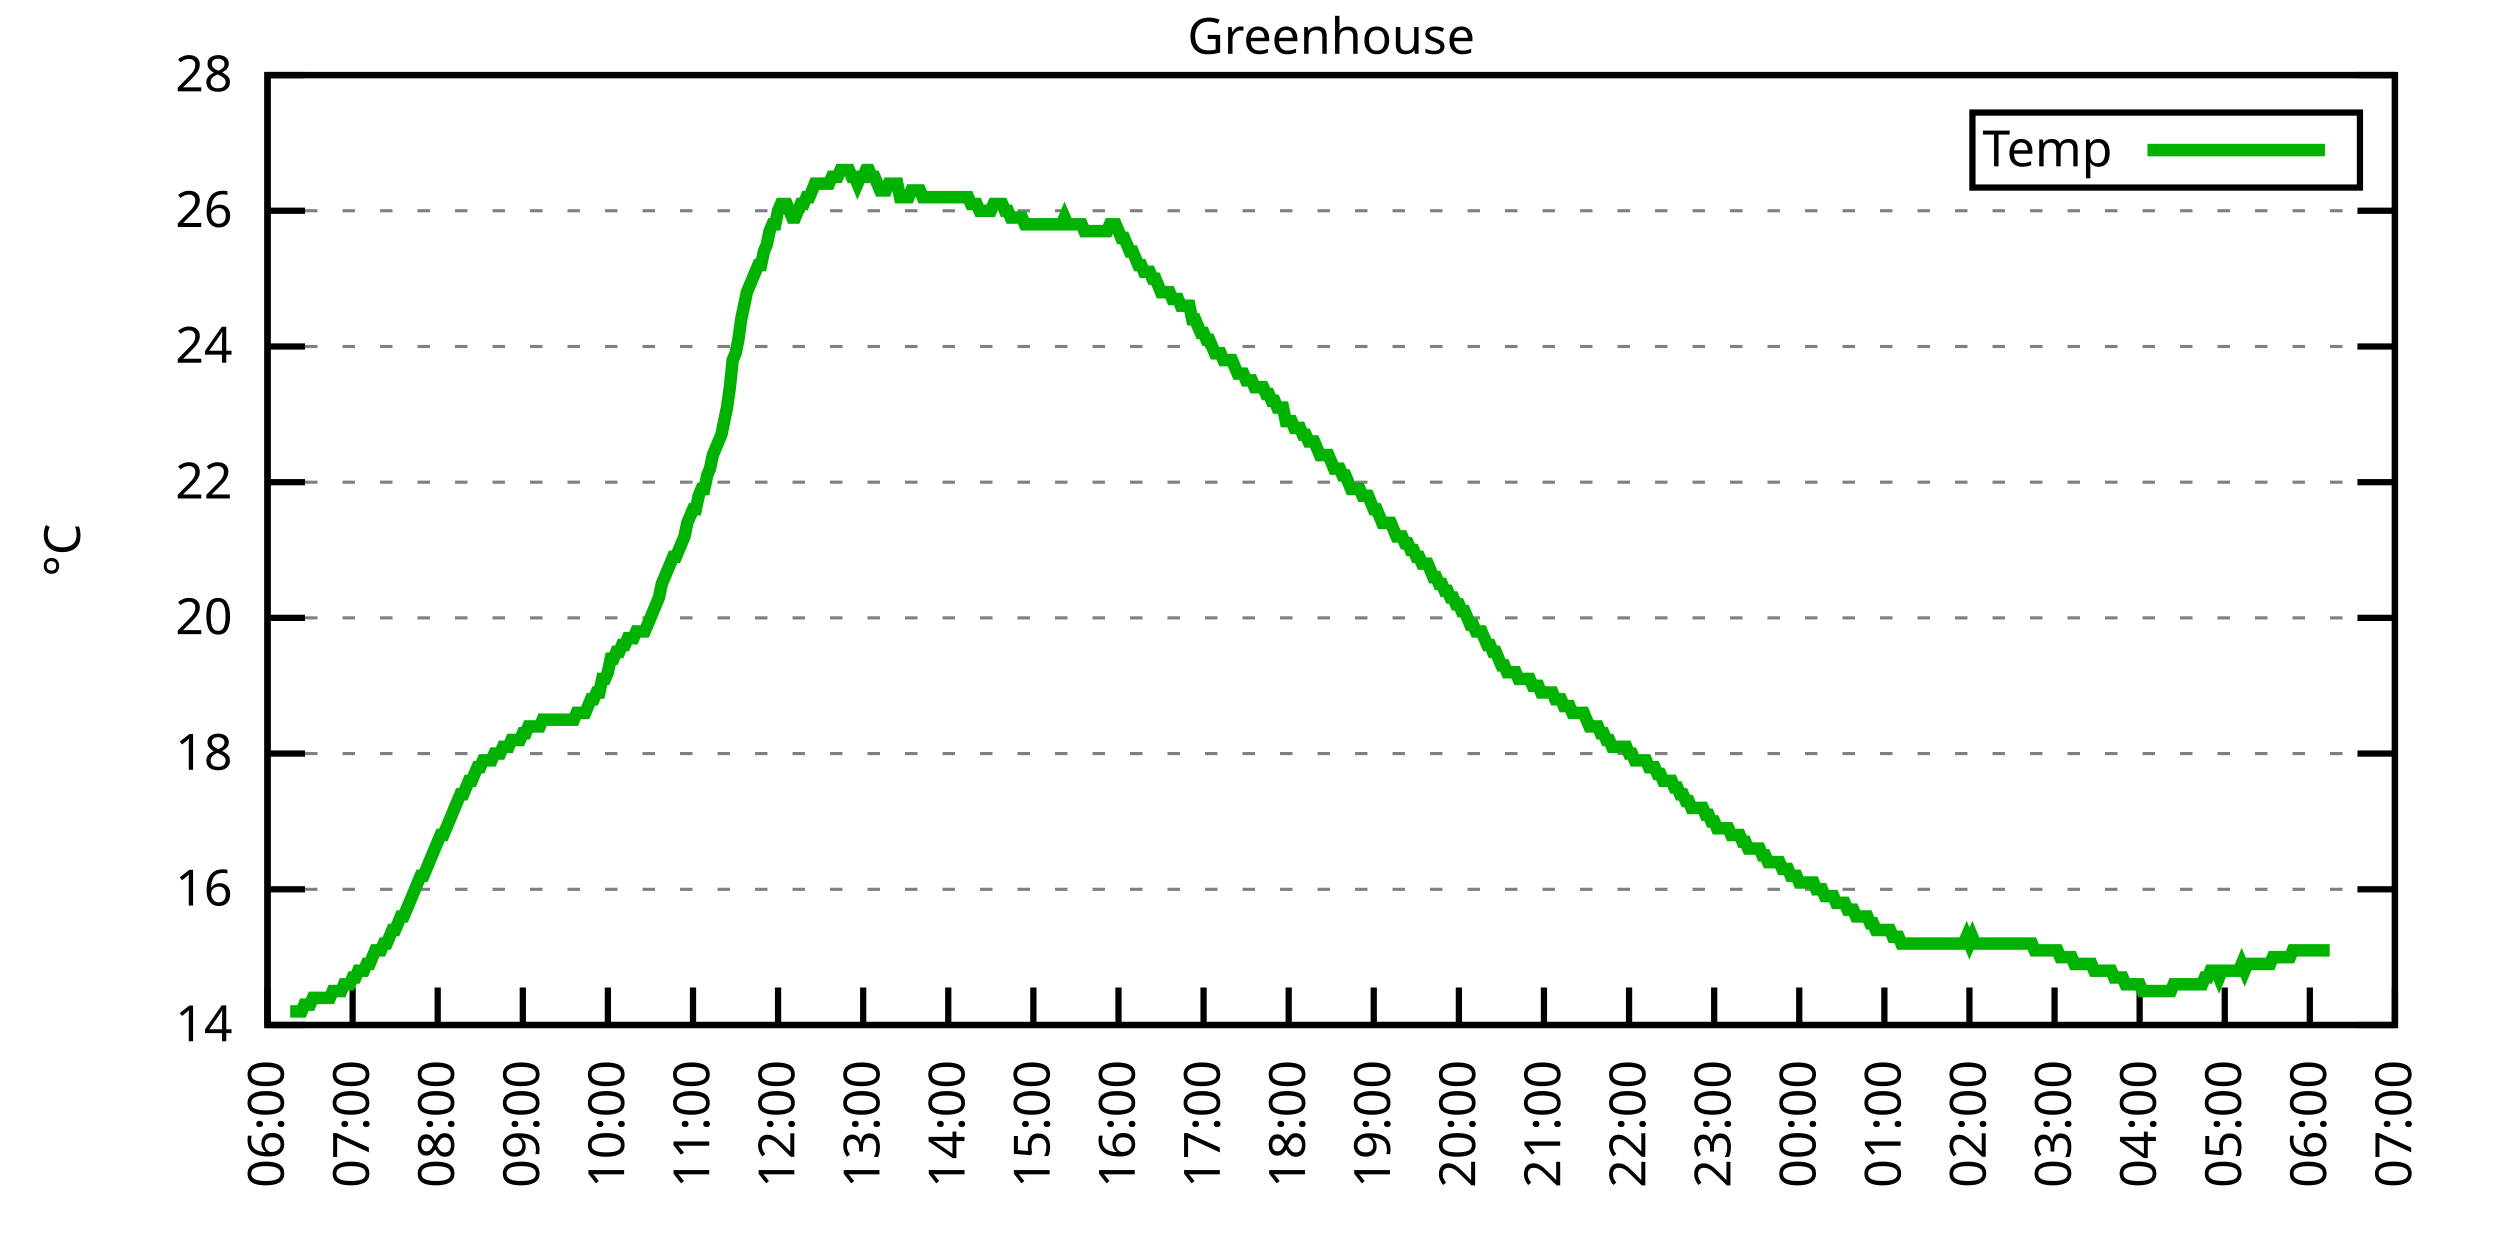
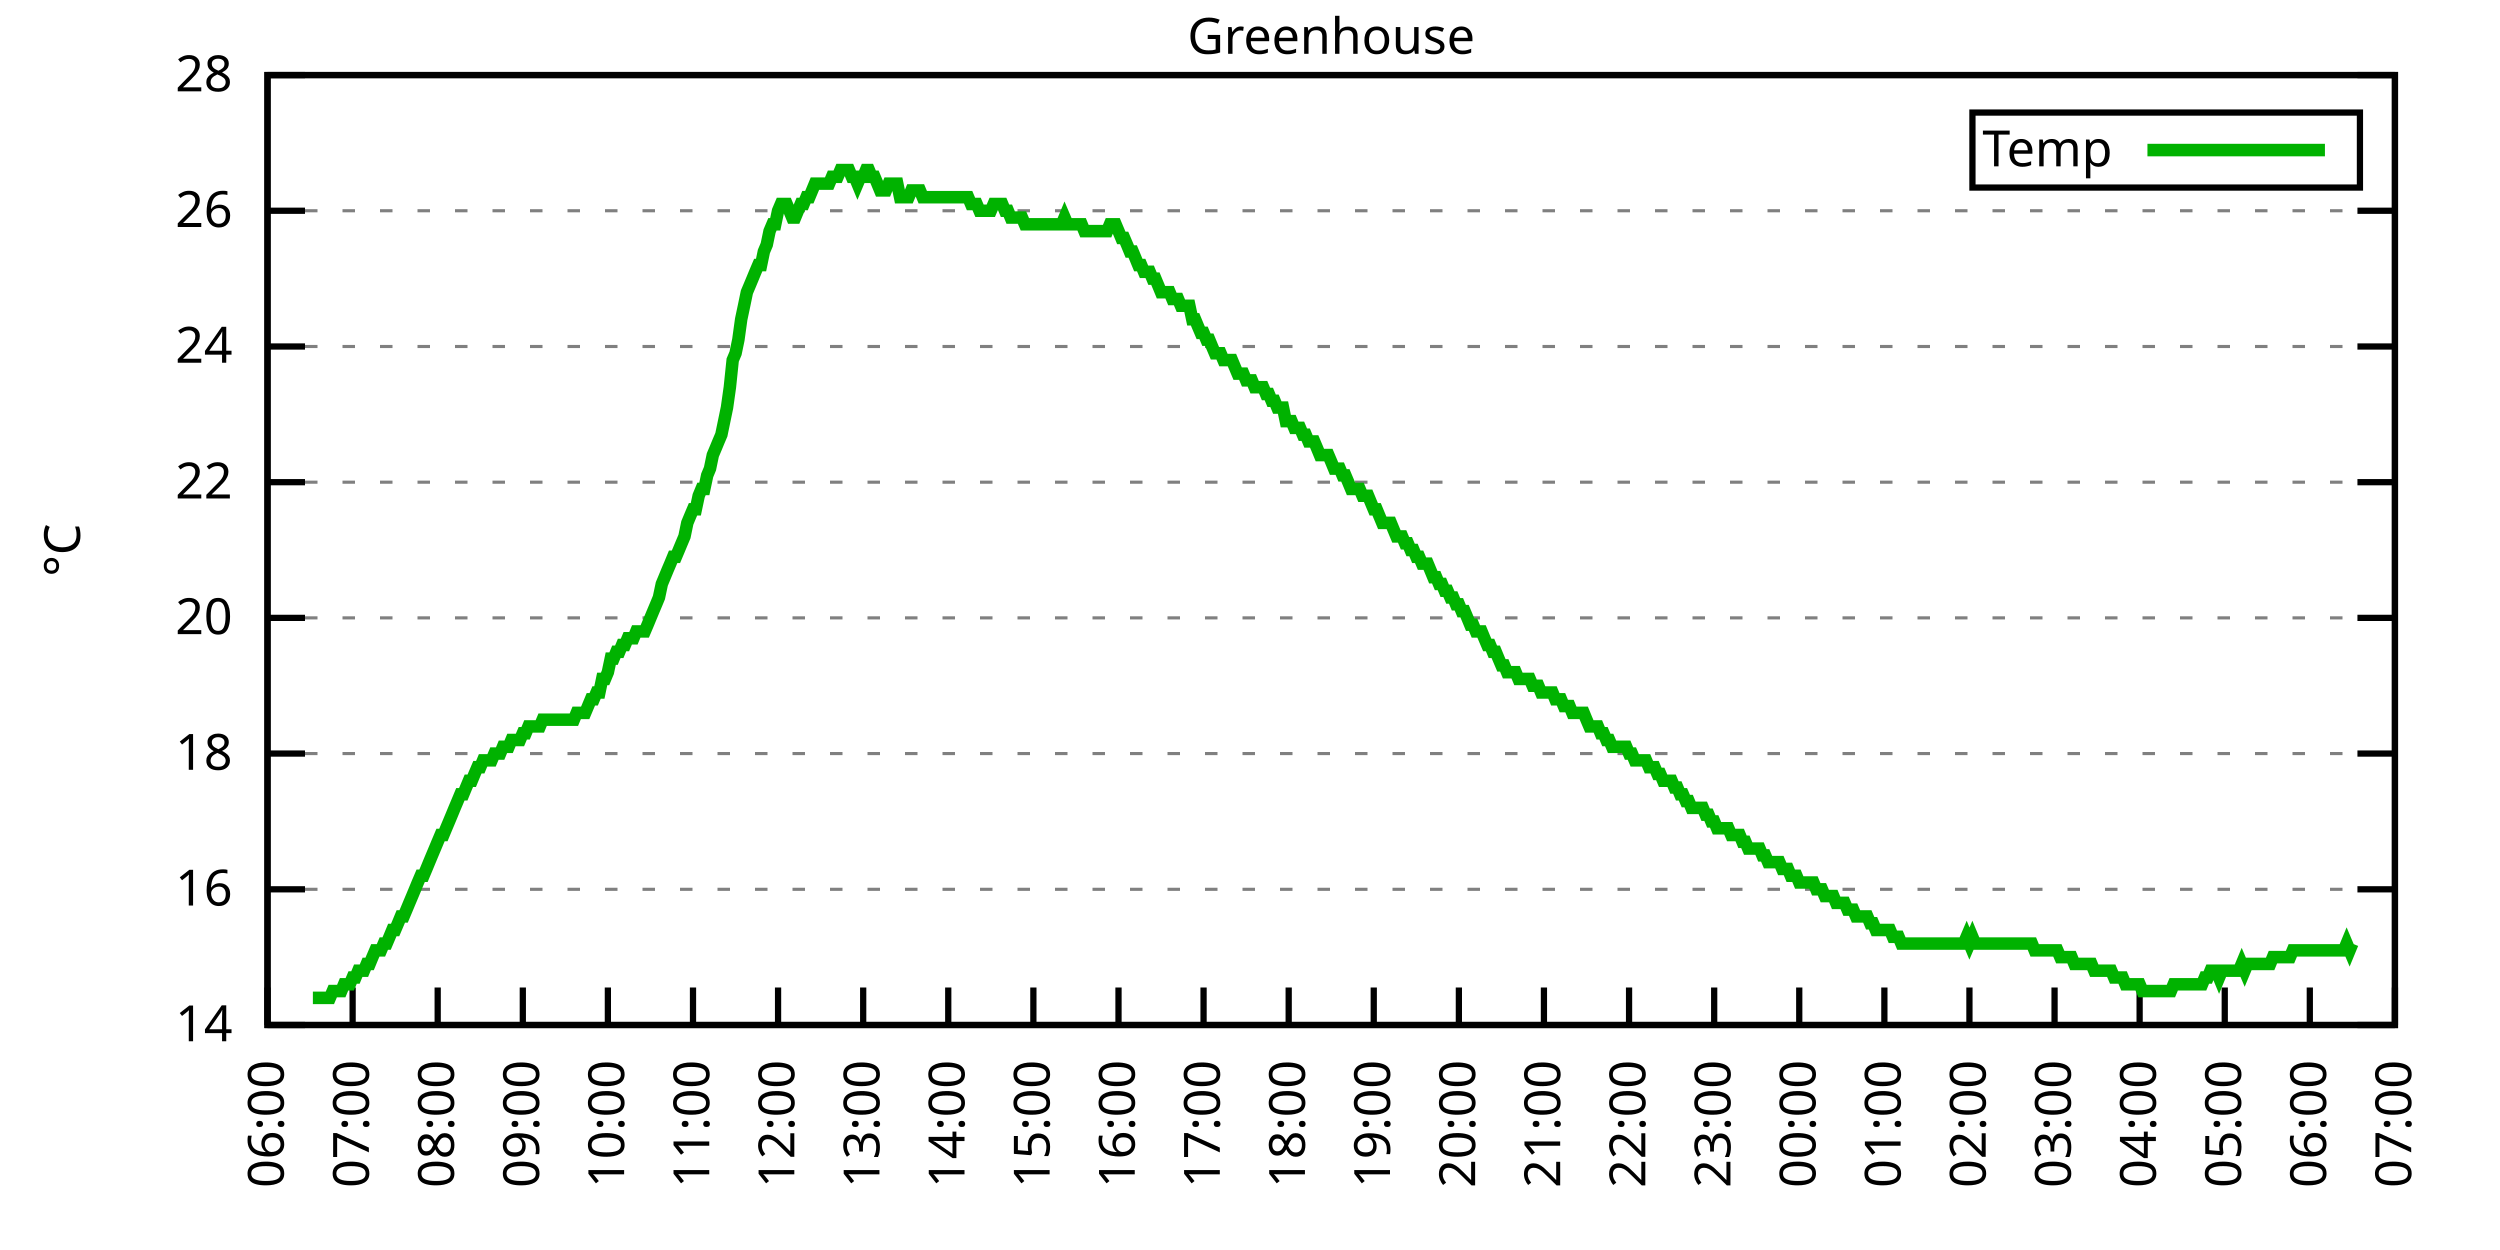
<svg xmlns="http://www.w3.org/2000/svg" xmlns:xlink="http://www.w3.org/1999/xlink" width="400" height="200" viewBox="0 0 400 200">
  <g id="gnuplot_canvas">
    <rect x="0" y="0" width="400" height="200" fill="none" />
    <defs>
      <circle id="gpDot" r="0.5" stroke-width="0.5" stroke="currentColor" />
      <path id="gpPt0" stroke-width="0.333" stroke="currentColor" d="M-1,0 h2 M0,-1 v2" />
      <path id="gpPt1" stroke-width="0.333" stroke="currentColor" d="M-1,-1 L1,1 M1,-1 L-1,1" />
      <path id="gpPt2" stroke-width="0.333" stroke="currentColor" d="M-1,0 L1,0 M0,-1 L0,1 M-1,-1 L1,1 M-1,1 L1,-1" />
      <rect id="gpPt3" stroke-width="0.333" stroke="currentColor" x="-1" y="-1" width="2" height="2" />
      <rect id="gpPt4" stroke-width="0.333" stroke="currentColor" fill="currentColor" x="-1" y="-1" width="2" height="2" />
      <circle id="gpPt5" stroke-width="0.333" stroke="currentColor" cx="0" cy="0" r="1" />
      <use xlink:href="#gpPt5" id="gpPt6" fill="currentColor" stroke="none" />
      <path id="gpPt7" stroke-width="0.333" stroke="currentColor" d="M0,-1.33 L-1.33,0.67 L1.33,0.67 z" />
      <use xlink:href="#gpPt7" id="gpPt8" fill="currentColor" stroke="none" />
      <use xlink:href="#gpPt7" id="gpPt9" stroke="currentColor" transform="rotate(180)" />
      <use xlink:href="#gpPt9" id="gpPt10" fill="currentColor" stroke="none" />
      <use xlink:href="#gpPt3" id="gpPt11" stroke="currentColor" transform="rotate(45)" />
      <use xlink:href="#gpPt11" id="gpPt12" fill="currentColor" stroke="none" />
      <path id="gpPt13" stroke-width="0.333" stroke="currentColor" d="M0,1.330 L1.265,0.411 L0.782,-1.067 L-0.782,-1.076 L-1.265,0.411 z" />
      <use xlink:href="#gpPt13" id="gpPt14" fill="currentColor" stroke="none" />
      <filter id="textbox" filterUnits="objectBoundingBox" x="0" y="0" height="1" width="1">
        <feFlood flood-color="white" flood-opacity="1" result="bgnd" />
        <feComposite in="SourceGraphic" in2="bgnd" operator="atop" />
      </filter>
      <filter id="greybox" filterUnits="objectBoundingBox" x="0" y="0" height="1" width="1">
        <feFlood flood-color="lightgrey" flood-opacity="1" result="grey" />
        <feComposite in="SourceGraphic" in2="grey" operator="atop" />
      </filter>
    </defs>
    <g fill="none" color="white" stroke="currentColor" stroke-width="1.00" stroke-linecap="butt" stroke-linejoin="miter">
</g>
    <g fill="none" color="black" stroke="currentColor" stroke-width="1.00" stroke-linecap="butt" stroke-linejoin="miter">
      <g stroke="none" shape-rendering="crispEdges">
        <polygon fill="rgb(255, 255, 255)" points="42.80,164.00 383.18,164.00 383.18,12.02 42.80,12.02 " />
      </g>
    </g>
    <g fill="none" color="black" stroke="currentColor" stroke-width="1.00" stroke-linecap="butt" stroke-linejoin="miter">
</g>
    <g fill="none" color="black" stroke="black" stroke-width="0.50" stroke-linecap="butt" stroke-linejoin="miter">
</g>
    <g fill="none" color="gray" stroke="currentColor" stroke-width="0.50" stroke-linecap="butt" stroke-linejoin="miter">
      <path stroke="gray" stroke-dasharray="2,4" class="gridline" d="M42.80,164.00 L383.19,164.00  " />
    </g>
    <g fill="none" color="gray" stroke="gray" stroke-width="1.00" stroke-linecap="butt" stroke-linejoin="miter">
</g>
    <g fill="none" color="black" stroke="currentColor" stroke-width="1.00" stroke-linecap="butt" stroke-linejoin="miter">
      <path stroke="black" d="M42.80,164.00 L48.80,164.00 M383.19,164.00 L377.19,164.00  " />
      <g transform="translate(37.20,166.60)" stroke="none" fill="black" font-family="Sans" font-size="8.00" text-anchor="end">
        <text>
          <tspan font-family="Sans"> 14</tspan>
        </text>
      </g>
    </g>
    <g fill="none" color="black" stroke="currentColor" stroke-width="1.00" stroke-linecap="butt" stroke-linejoin="miter">
</g>
    <g fill="none" color="black" stroke="black" stroke-width="0.50" stroke-linecap="butt" stroke-linejoin="miter">
</g>
    <g fill="none" color="gray" stroke="currentColor" stroke-width="0.50" stroke-linecap="butt" stroke-linejoin="miter">
      <path stroke="gray" stroke-dasharray="2,4" class="gridline" d="M42.80,142.29 L383.19,142.29  " />
    </g>
    <g fill="none" color="gray" stroke="gray" stroke-width="1.00" stroke-linecap="butt" stroke-linejoin="miter">
</g>
    <g fill="none" color="black" stroke="currentColor" stroke-width="1.00" stroke-linecap="butt" stroke-linejoin="miter">
      <path stroke="black" d="M42.80,142.29 L48.80,142.29 M383.19,142.29 L377.19,142.29  " />
      <g transform="translate(37.20,144.89)" stroke="none" fill="black" font-family="Sans" font-size="8.00" text-anchor="end">
        <text>
          <tspan font-family="Sans"> 16</tspan>
        </text>
      </g>
    </g>
    <g fill="none" color="black" stroke="currentColor" stroke-width="1.00" stroke-linecap="butt" stroke-linejoin="miter">
</g>
    <g fill="none" color="black" stroke="black" stroke-width="0.50" stroke-linecap="butt" stroke-linejoin="miter">
</g>
    <g fill="none" color="gray" stroke="currentColor" stroke-width="0.50" stroke-linecap="butt" stroke-linejoin="miter">
      <path stroke="gray" stroke-dasharray="2,4" class="gridline" d="M42.80,120.57 L383.19,120.57  " />
    </g>
    <g fill="none" color="gray" stroke="gray" stroke-width="1.00" stroke-linecap="butt" stroke-linejoin="miter">
</g>
    <g fill="none" color="black" stroke="currentColor" stroke-width="1.00" stroke-linecap="butt" stroke-linejoin="miter">
      <path stroke="black" d="M42.80,120.57 L48.80,120.57 M383.19,120.57 L377.19,120.57  " />
      <g transform="translate(37.20,123.17)" stroke="none" fill="black" font-family="Sans" font-size="8.00" text-anchor="end">
        <text>
          <tspan font-family="Sans"> 18</tspan>
        </text>
      </g>
    </g>
    <g fill="none" color="black" stroke="currentColor" stroke-width="1.00" stroke-linecap="butt" stroke-linejoin="miter">
</g>
    <g fill="none" color="black" stroke="black" stroke-width="0.50" stroke-linecap="butt" stroke-linejoin="miter">
</g>
    <g fill="none" color="gray" stroke="currentColor" stroke-width="0.50" stroke-linecap="butt" stroke-linejoin="miter">
      <path stroke="gray" stroke-dasharray="2,4" class="gridline" d="M42.80,98.86 L383.19,98.86  " />
    </g>
    <g fill="none" color="gray" stroke="gray" stroke-width="1.00" stroke-linecap="butt" stroke-linejoin="miter">
</g>
    <g fill="none" color="black" stroke="currentColor" stroke-width="1.00" stroke-linecap="butt" stroke-linejoin="miter">
      <path stroke="black" d="M42.80,98.86 L48.80,98.86 M383.19,98.86 L377.19,98.86  " />
      <g transform="translate(37.20,101.46)" stroke="none" fill="black" font-family="Sans" font-size="8.00" text-anchor="end">
        <text>
          <tspan font-family="Sans"> 20</tspan>
        </text>
      </g>
    </g>
    <g fill="none" color="black" stroke="currentColor" stroke-width="1.00" stroke-linecap="butt" stroke-linejoin="miter">
</g>
    <g fill="none" color="black" stroke="black" stroke-width="0.50" stroke-linecap="butt" stroke-linejoin="miter">
</g>
    <g fill="none" color="gray" stroke="currentColor" stroke-width="0.50" stroke-linecap="butt" stroke-linejoin="miter">
      <path stroke="gray" stroke-dasharray="2,4" class="gridline" d="M42.80,77.15 L383.19,77.15  " />
    </g>
    <g fill="none" color="gray" stroke="gray" stroke-width="1.00" stroke-linecap="butt" stroke-linejoin="miter">
</g>
    <g fill="none" color="black" stroke="currentColor" stroke-width="1.00" stroke-linecap="butt" stroke-linejoin="miter">
      <path stroke="black" d="M42.80,77.15 L48.80,77.15 M383.19,77.15 L377.19,77.15  " />
      <g transform="translate(37.20,79.75)" stroke="none" fill="black" font-family="Sans" font-size="8.00" text-anchor="end">
        <text>
          <tspan font-family="Sans"> 22</tspan>
        </text>
      </g>
    </g>
    <g fill="none" color="black" stroke="currentColor" stroke-width="1.00" stroke-linecap="butt" stroke-linejoin="miter">
</g>
    <g fill="none" color="black" stroke="black" stroke-width="0.50" stroke-linecap="butt" stroke-linejoin="miter">
</g>
    <g fill="none" color="gray" stroke="currentColor" stroke-width="0.50" stroke-linecap="butt" stroke-linejoin="miter">
      <path stroke="gray" stroke-dasharray="2,4" class="gridline" d="M42.80,55.44 L383.19,55.44  " />
    </g>
    <g fill="none" color="gray" stroke="gray" stroke-width="1.00" stroke-linecap="butt" stroke-linejoin="miter">
</g>
    <g fill="none" color="black" stroke="currentColor" stroke-width="1.00" stroke-linecap="butt" stroke-linejoin="miter">
      <path stroke="black" d="M42.80,55.44 L48.80,55.44 M383.19,55.44 L377.19,55.44  " />
      <g transform="translate(37.20,58.04)" stroke="none" fill="black" font-family="Sans" font-size="8.00" text-anchor="end">
        <text>
          <tspan font-family="Sans"> 24</tspan>
        </text>
      </g>
    </g>
    <g fill="none" color="black" stroke="currentColor" stroke-width="1.00" stroke-linecap="butt" stroke-linejoin="miter">
</g>
    <g fill="none" color="black" stroke="black" stroke-width="0.50" stroke-linecap="butt" stroke-linejoin="miter">
</g>
    <g fill="none" color="gray" stroke="currentColor" stroke-width="0.50" stroke-linecap="butt" stroke-linejoin="miter">
      <path stroke="gray" stroke-dasharray="2,4" class="gridline" d="M42.80,33.72 L383.19,33.72  " />
    </g>
    <g fill="none" color="gray" stroke="gray" stroke-width="1.00" stroke-linecap="butt" stroke-linejoin="miter">
</g>
    <g fill="none" color="black" stroke="currentColor" stroke-width="1.00" stroke-linecap="butt" stroke-linejoin="miter">
      <path stroke="black" d="M42.80,33.72 L48.80,33.72 M383.19,33.72 L377.19,33.72  " />
      <g transform="translate(37.20,36.32)" stroke="none" fill="black" font-family="Sans" font-size="8.00" text-anchor="end">
        <text>
          <tspan font-family="Sans"> 26</tspan>
        </text>
      </g>
    </g>
    <g fill="none" color="black" stroke="currentColor" stroke-width="1.00" stroke-linecap="butt" stroke-linejoin="miter">
</g>
    <g fill="none" color="black" stroke="black" stroke-width="0.50" stroke-linecap="butt" stroke-linejoin="miter">
</g>
    <g fill="none" color="gray" stroke="currentColor" stroke-width="0.50" stroke-linecap="butt" stroke-linejoin="miter">
      <path stroke="gray" stroke-dasharray="2,4" class="gridline" d="M42.80,12.01 L383.19,12.01  " />
    </g>
    <g fill="none" color="gray" stroke="gray" stroke-width="1.00" stroke-linecap="butt" stroke-linejoin="miter">
</g>
    <g fill="none" color="black" stroke="currentColor" stroke-width="1.00" stroke-linecap="butt" stroke-linejoin="miter">
      <path stroke="black" d="M42.80,12.01 L48.80,12.01 M383.19,12.01 L377.19,12.01  " />
      <g transform="translate(37.20,14.61)" stroke="none" fill="black" font-family="Sans" font-size="8.00" text-anchor="end">
        <text>
          <tspan font-family="Sans"> 28</tspan>
        </text>
      </g>
    </g>
    <g fill="none" color="black" stroke="currentColor" stroke-width="1.00" stroke-linecap="butt" stroke-linejoin="miter">
      <path stroke="black" d="M42.80,164.00 L42.80,158.00  " />
      <g transform="translate(45.40,169.60) rotate(270.00)" stroke="none" fill="black" font-family="Sans" font-size="8.00" text-anchor="end">
        <text>
          <tspan font-family="Sans">06:00</tspan>
        </text>
      </g>
    </g>
    <g fill="none" color="black" stroke="currentColor" stroke-width="1.00" stroke-linecap="butt" stroke-linejoin="miter">
      <path stroke="black" d="M56.42,164.00 L56.42,158.00  " />
      <g transform="translate(59.02,169.60) rotate(270.00)" stroke="none" fill="black" font-family="Sans" font-size="8.00" text-anchor="end">
        <text>
          <tspan font-family="Sans">07:00</tspan>
        </text>
      </g>
    </g>
    <g fill="none" color="black" stroke="currentColor" stroke-width="1.00" stroke-linecap="butt" stroke-linejoin="miter">
      <path stroke="black" d="M70.03,164.00 L70.03,158.00  " />
      <g transform="translate(72.63,169.60) rotate(270.00)" stroke="none" fill="black" font-family="Sans" font-size="8.00" text-anchor="end">
        <text>
          <tspan font-family="Sans">08:00</tspan>
        </text>
      </g>
    </g>
    <g fill="none" color="black" stroke="currentColor" stroke-width="1.00" stroke-linecap="butt" stroke-linejoin="miter">
      <path stroke="black" d="M83.65,164.00 L83.65,158.00  " />
      <g transform="translate(86.25,169.60) rotate(270.00)" stroke="none" fill="black" font-family="Sans" font-size="8.00" text-anchor="end">
        <text>
          <tspan font-family="Sans">09:00</tspan>
        </text>
      </g>
    </g>
    <g fill="none" color="black" stroke="currentColor" stroke-width="1.00" stroke-linecap="butt" stroke-linejoin="miter">
      <path stroke="black" d="M97.26,164.00 L97.26,158.00  " />
      <g transform="translate(99.86,169.60) rotate(270.00)" stroke="none" fill="black" font-family="Sans" font-size="8.00" text-anchor="end">
        <text>
          <tspan font-family="Sans">10:00</tspan>
        </text>
      </g>
    </g>
    <g fill="none" color="black" stroke="currentColor" stroke-width="1.00" stroke-linecap="butt" stroke-linejoin="miter">
      <path stroke="black" d="M110.88,164.00 L110.88,158.00  " />
      <g transform="translate(113.48,169.60) rotate(270.00)" stroke="none" fill="black" font-family="Sans" font-size="8.00" text-anchor="end">
        <text>
          <tspan font-family="Sans">11:00</tspan>
        </text>
      </g>
    </g>
    <g fill="none" color="black" stroke="currentColor" stroke-width="1.00" stroke-linecap="butt" stroke-linejoin="miter">
      <path stroke="black" d="M124.49,164.00 L124.49,158.00  " />
      <g transform="translate(127.09,169.60) rotate(270.00)" stroke="none" fill="black" font-family="Sans" font-size="8.00" text-anchor="end">
        <text>
          <tspan font-family="Sans">12:00</tspan>
        </text>
      </g>
    </g>
    <g fill="none" color="black" stroke="currentColor" stroke-width="1.00" stroke-linecap="butt" stroke-linejoin="miter">
      <path stroke="black" d="M138.11,164.00 L138.11,158.00  " />
      <g transform="translate(140.71,169.60) rotate(270.00)" stroke="none" fill="black" font-family="Sans" font-size="8.00" text-anchor="end">
        <text>
          <tspan font-family="Sans">13:00</tspan>
        </text>
      </g>
    </g>
    <g fill="none" color="black" stroke="currentColor" stroke-width="1.00" stroke-linecap="butt" stroke-linejoin="miter">
      <path stroke="black" d="M151.72,164.00 L151.72,158.00  " />
      <g transform="translate(154.32,169.60) rotate(270.00)" stroke="none" fill="black" font-family="Sans" font-size="8.00" text-anchor="end">
        <text>
          <tspan font-family="Sans">14:00</tspan>
        </text>
      </g>
    </g>
    <g fill="none" color="black" stroke="currentColor" stroke-width="1.00" stroke-linecap="butt" stroke-linejoin="miter">
      <path stroke="black" d="M165.34,164.00 L165.34,158.00  " />
      <g transform="translate(167.94,169.60) rotate(270.00)" stroke="none" fill="black" font-family="Sans" font-size="8.00" text-anchor="end">
        <text>
          <tspan font-family="Sans">15:00</tspan>
        </text>
      </g>
    </g>
    <g fill="none" color="black" stroke="currentColor" stroke-width="1.00" stroke-linecap="butt" stroke-linejoin="miter">
      <path stroke="black" d="M178.96,164.00 L178.96,158.00  " />
      <g transform="translate(181.56,169.60) rotate(270.00)" stroke="none" fill="black" font-family="Sans" font-size="8.00" text-anchor="end">
        <text>
          <tspan font-family="Sans">16:00</tspan>
        </text>
      </g>
    </g>
    <g fill="none" color="black" stroke="currentColor" stroke-width="1.00" stroke-linecap="butt" stroke-linejoin="miter">
      <path stroke="black" d="M192.57,164.00 L192.57,158.00  " />
      <g transform="translate(195.17,169.60) rotate(270.00)" stroke="none" fill="black" font-family="Sans" font-size="8.00" text-anchor="end">
        <text>
          <tspan font-family="Sans">17:00</tspan>
        </text>
      </g>
    </g>
    <g fill="none" color="black" stroke="currentColor" stroke-width="1.00" stroke-linecap="butt" stroke-linejoin="miter">
      <path stroke="black" d="M206.19,164.00 L206.19,158.00  " />
      <g transform="translate(208.79,169.60) rotate(270.00)" stroke="none" fill="black" font-family="Sans" font-size="8.00" text-anchor="end">
        <text>
          <tspan font-family="Sans">18:00</tspan>
        </text>
      </g>
    </g>
    <g fill="none" color="black" stroke="currentColor" stroke-width="1.00" stroke-linecap="butt" stroke-linejoin="miter">
      <path stroke="black" d="M219.80,164.00 L219.80,158.00  " />
      <g transform="translate(222.40,169.60) rotate(270.00)" stroke="none" fill="black" font-family="Sans" font-size="8.00" text-anchor="end">
        <text>
          <tspan font-family="Sans">19:00</tspan>
        </text>
      </g>
    </g>
    <g fill="none" color="black" stroke="currentColor" stroke-width="1.00" stroke-linecap="butt" stroke-linejoin="miter">
      <path stroke="black" d="M233.42,164.00 L233.42,158.00  " />
      <g transform="translate(236.02,169.60) rotate(270.00)" stroke="none" fill="black" font-family="Sans" font-size="8.00" text-anchor="end">
        <text>
          <tspan font-family="Sans">20:00</tspan>
        </text>
      </g>
    </g>
    <g fill="none" color="black" stroke="currentColor" stroke-width="1.00" stroke-linecap="butt" stroke-linejoin="miter">
      <path stroke="black" d="M247.03,164.00 L247.03,158.00  " />
      <g transform="translate(249.63,169.60) rotate(270.00)" stroke="none" fill="black" font-family="Sans" font-size="8.00" text-anchor="end">
        <text>
          <tspan font-family="Sans">21:00</tspan>
        </text>
      </g>
    </g>
    <g fill="none" color="black" stroke="currentColor" stroke-width="1.00" stroke-linecap="butt" stroke-linejoin="miter">
      <path stroke="black" d="M260.65,164.00 L260.65,158.00  " />
      <g transform="translate(263.25,169.60) rotate(270.00)" stroke="none" fill="black" font-family="Sans" font-size="8.00" text-anchor="end">
        <text>
          <tspan font-family="Sans">22:00</tspan>
        </text>
      </g>
    </g>
    <g fill="none" color="black" stroke="currentColor" stroke-width="1.00" stroke-linecap="butt" stroke-linejoin="miter">
      <path stroke="black" d="M274.27,164.00 L274.27,158.00  " />
      <g transform="translate(276.87,169.60) rotate(270.00)" stroke="none" fill="black" font-family="Sans" font-size="8.00" text-anchor="end">
        <text>
          <tspan font-family="Sans">23:00</tspan>
        </text>
      </g>
    </g>
    <g fill="none" color="black" stroke="currentColor" stroke-width="1.00" stroke-linecap="butt" stroke-linejoin="miter">
      <path stroke="black" d="M287.88,164.00 L287.88,158.00  " />
      <g transform="translate(290.48,169.60) rotate(270.00)" stroke="none" fill="black" font-family="Sans" font-size="8.00" text-anchor="end">
        <text>
          <tspan font-family="Sans">00:00</tspan>
        </text>
      </g>
    </g>
    <g fill="none" color="black" stroke="currentColor" stroke-width="1.00" stroke-linecap="butt" stroke-linejoin="miter">
      <path stroke="black" d="M301.50,164.00 L301.50,158.00  " />
      <g transform="translate(304.10,169.60) rotate(270.00)" stroke="none" fill="black" font-family="Sans" font-size="8.00" text-anchor="end">
        <text>
          <tspan font-family="Sans">01:00</tspan>
        </text>
      </g>
    </g>
    <g fill="none" color="black" stroke="currentColor" stroke-width="1.00" stroke-linecap="butt" stroke-linejoin="miter">
      <path stroke="black" d="M315.11,164.00 L315.11,158.00  " />
      <g transform="translate(317.71,169.60) rotate(270.00)" stroke="none" fill="black" font-family="Sans" font-size="8.00" text-anchor="end">
        <text>
          <tspan font-family="Sans">02:00</tspan>
        </text>
      </g>
    </g>
    <g fill="none" color="black" stroke="currentColor" stroke-width="1.00" stroke-linecap="butt" stroke-linejoin="miter">
      <path stroke="black" d="M328.73,164.00 L328.73,158.00  " />
      <g transform="translate(331.33,169.60) rotate(270.00)" stroke="none" fill="black" font-family="Sans" font-size="8.00" text-anchor="end">
        <text>
          <tspan font-family="Sans">03:00</tspan>
        </text>
      </g>
    </g>
    <g fill="none" color="black" stroke="currentColor" stroke-width="1.00" stroke-linecap="butt" stroke-linejoin="miter">
      <path stroke="black" d="M342.34,164.00 L342.34,158.00  " />
      <g transform="translate(344.94,169.60) rotate(270.00)" stroke="none" fill="black" font-family="Sans" font-size="8.00" text-anchor="end">
        <text>
          <tspan font-family="Sans">04:00</tspan>
        </text>
      </g>
    </g>
    <g fill="none" color="black" stroke="currentColor" stroke-width="1.00" stroke-linecap="butt" stroke-linejoin="miter">
      <path stroke="black" d="M355.96,164.00 L355.96,158.00  " />
      <g transform="translate(358.56,169.60) rotate(270.00)" stroke="none" fill="black" font-family="Sans" font-size="8.00" text-anchor="end">
        <text>
          <tspan font-family="Sans">05:00</tspan>
        </text>
      </g>
    </g>
    <g fill="none" color="black" stroke="currentColor" stroke-width="1.00" stroke-linecap="butt" stroke-linejoin="miter">
      <path stroke="black" d="M369.57,164.00 L369.57,158.00  " />
      <g transform="translate(372.17,169.60) rotate(270.00)" stroke="none" fill="black" font-family="Sans" font-size="8.00" text-anchor="end">
        <text>
          <tspan font-family="Sans">06:00</tspan>
        </text>
      </g>
    </g>
    <g fill="none" color="black" stroke="currentColor" stroke-width="1.00" stroke-linecap="butt" stroke-linejoin="miter">
      <path stroke="black" d="M383.19,164.00 L383.19,158.00  " />
      <g transform="translate(385.79,169.60) rotate(270.00)" stroke="none" fill="black" font-family="Sans" font-size="8.00" text-anchor="end">
        <text>
          <tspan font-family="Sans">07:00</tspan>
        </text>
      </g>
    </g>
    <g fill="none" color="black" stroke="currentColor" stroke-width="1.00" stroke-linecap="butt" stroke-linejoin="miter">
</g>
    <g fill="none" color="black" stroke="currentColor" stroke-width="1.00" stroke-linecap="butt" stroke-linejoin="miter">
      <path stroke="black" d="M42.80,12.01 L42.80,164.00 L383.19,164.00 L383.19,12.01 L42.80,12.01 Z  " />
    </g>
    <g fill="none" color="black" stroke="currentColor" stroke-width="1.00" stroke-linecap="butt" stroke-linejoin="miter">
</g>
    <g fill="none" color="black" stroke="currentColor" stroke-width="1.00" stroke-linecap="butt" stroke-linejoin="miter">
      <path stroke="black" d="M315.59,30.01 L315.59,18.01 L377.59,18.01 L377.59,30.01 L315.59,30.01 Z  " />
    </g>
    <g id="Greenhouse_plot_1">
      <g fill="none" color="white" stroke="black" stroke-width="2.00" stroke-linecap="butt" stroke-linejoin="miter">
</g>
      <g fill="none" color="black" stroke="currentColor" stroke-width="2.00" stroke-linecap="butt" stroke-linejoin="miter">
        <g transform="translate(337.99,26.61)" stroke="none" fill="black" font-family="Sans" font-size="8.00" text-anchor="end">
          <text>
            <tspan font-family="Sans">Temp</tspan>
          </text>
        </g>
      </g>
      <g fill="none" color="black" stroke="currentColor" stroke-width="2.00" stroke-linecap="butt" stroke-linejoin="miter">
-         <path stroke="rgb(  0, 178,   0)" d="M343.59,24.01 L371.99,24.01 M46.43,161.83 L46.88,161.83 L47.34,161.83 L47.79,161.83 L48.25,161.83 L48.70,160.74   L49.15,160.74 L49.61,160.74 L50.06,159.66 L50.52,159.66 L50.97,159.66 L51.42,159.66 L51.88,159.66 L52.33,159.66   L52.78,159.66 L53.24,158.57 L53.69,158.57 L54.15,158.57 L54.60,158.57 L55.05,157.49 L55.51,157.49 L55.96,157.49   L56.42,156.40 L56.87,156.40 L57.32,155.31 L57.78,155.31 L58.23,155.31 L58.68,154.23 L59.14,154.23 L59.59,153.14   L60.05,152.06 L60.50,152.06 L60.95,152.06 L61.41,150.97 L61.86,150.97 L62.32,149.89 L62.77,148.80 L63.22,148.80   L63.68,147.72 L64.13,146.63 L64.58,146.63 L65.04,145.54 L65.49,144.46 L65.95,143.37 L66.40,142.29 L66.85,141.20   L67.31,140.12 L67.76,140.12 L68.22,139.03 L68.67,137.94 L69.12,136.86 L69.58,135.77 L70.03,134.69 L70.49,133.60   L70.94,133.60 L71.39,132.52 L71.85,131.43 L72.30,130.35 L72.75,129.26 L73.21,128.17 L73.66,127.09 L74.12,127.09   L74.57,126.00 L75.02,124.92 L75.48,124.92 L75.93,123.83 L76.39,122.75 L76.84,122.75 L77.29,121.66 L77.75,121.66   L78.20,121.66 L78.65,121.66 L79.11,120.57 L79.56,120.57 L80.02,120.57 L80.47,119.49 L80.92,119.49 L81.38,119.49   L81.83,118.40 L82.29,118.40 L82.74,118.40 L83.19,118.40 L83.65,117.32 L84.10,117.32 L84.55,116.23 L85.01,116.23   L85.46,116.23 L85.92,116.23 L86.37,116.23 L86.82,115.15 L87.28,115.15 L87.73,115.15 L88.19,115.15 L88.64,115.15   L89.09,115.15 L89.55,115.15 L90.00,115.15 L90.45,115.15 L90.91,115.15 L91.36,115.15 L91.82,115.15 L92.27,114.06   L92.72,114.06 L93.18,114.06 L93.63,114.06 L94.09,112.97 L94.54,111.89 L94.99,111.89 L95.45,110.80 L95.90,110.80   L96.35,108.63 L96.81,108.63 L97.26,107.55 L97.72,105.38 L98.17,105.38 L98.62,104.29 L99.08,104.29 L99.53,103.20   L99.99,103.20 L100.44,102.12 L100.89,102.12 L101.35,102.12 L101.80,101.03 L102.25,101.03 L102.71,101.03 L103.16,101.03   L103.62,99.95 L104.07,98.86 L104.52,97.78 L104.98,96.69 L105.43,95.60 L105.89,93.43 L106.34,92.35 L106.79,91.26   L107.25,90.18 L107.70,89.09 L108.15,89.09 L108.61,88.00 L109.06,86.92 L109.52,85.83 L109.97,83.66 L110.42,82.58   L110.88,81.49 L111.33,81.49 L111.79,79.32 L112.24,78.23 L112.69,78.23 L113.15,76.06 L113.60,74.98 L114.05,72.81   L114.51,71.72 L114.96,70.63 L115.42,69.55 L115.87,67.38 L116.32,65.21 L116.78,61.95 L117.23,57.61 L117.69,56.52   L118.14,54.35 L118.59,51.09 L119.05,48.92 L119.50,46.75 L119.96,45.66 L120.41,44.58 L120.86,43.49 L121.32,42.41   L121.77,42.41 L122.22,40.24 L122.68,39.15 L123.13,36.98 L123.59,35.89 L124.04,35.89 L124.49,33.72 L124.95,32.64   L125.40,32.64 L125.86,32.64 L126.31,33.72 L126.76,34.81 L127.22,34.81 L127.67,33.72 L128.12,32.64 L128.58,32.64   L129.03,31.55 L129.49,31.55 L129.94,30.47 L130.39,29.38 L130.85,29.38 L131.30,29.38 L131.76,29.38 L132.21,29.38   L132.66,29.38 L133.12,28.29 L133.57,28.29 L134.02,28.29 L134.48,27.21 L134.93,27.21 L135.39,27.21 L135.84,27.21   L136.29,28.29 L136.75,28.29 L137.20,29.38 L137.66,28.29 L138.11,28.29 L138.56,27.21 L139.02,27.21 L139.47,28.29   L139.92,28.29 L140.38,29.38 L140.83,30.47 L141.29,30.47 L141.74,30.47 L142.19,29.38 L142.65,29.38 L143.10,29.38   L143.56,29.38 L144.01,31.55 L144.46,31.55 L144.92,31.55 L145.37,31.55 L145.82,30.47 L146.28,30.47 L146.73,30.47   L147.19,30.47 L147.64,31.55 L148.09,31.55 L148.55,31.55 L149.00,31.55 L149.46,31.55 L149.91,31.55 L150.36,31.55   L150.82,31.55 L151.27,31.55 L151.72,31.55 L152.18,31.55 L152.63,31.55 L153.09,31.55 L153.54,31.55 L153.99,31.55   L154.45,31.55 L154.90,31.55 L155.36,32.64 L155.81,32.64 L156.26,32.64 L156.72,33.72 L157.17,33.72 L157.62,33.72   L158.08,33.72 L158.53,33.72 L158.99,32.64 L159.44,32.64 L159.89,32.64 L160.35,32.64 L160.80,33.72 L161.26,33.72   L161.71,34.81 L162.16,34.81 L162.62,34.81 L163.07,34.81 L163.52,34.81 L163.98,35.89 L164.43,35.89 L164.89,35.89   L165.34,35.89 L165.79,35.89 L166.25,35.89 L166.70,35.89 L167.16,35.89 L167.61,35.89 L168.06,35.89 L168.52,35.89   L168.97,35.89 L169.43,35.89 L169.88,35.89 L170.33,34.81 L170.79,35.89 L171.24,35.89 L171.69,35.89 L172.15,35.89   L172.60,35.89 L173.06,35.89 L173.51,36.98 L173.96,36.98 L174.42,36.98 L174.87,36.98 L175.33,36.98 L175.78,36.98   L176.23,36.98 L176.69,36.98 L177.14,36.98 L177.59,35.89 L178.05,35.89 L178.50,35.89 L178.96,36.98 L179.41,38.07   L179.86,38.07 L180.32,39.15 L180.77,40.24 L181.23,40.24 L181.68,41.32 L182.13,42.41 L182.59,42.41 L183.04,43.49   L183.49,43.49 L183.95,43.49 L184.40,44.58 L184.86,44.58 L185.31,45.66 L185.76,46.75 L186.22,46.75 L186.67,46.75   L187.13,46.75 L187.58,47.84 L188.03,47.84 L188.49,47.84 L188.94,48.92 L189.39,48.92 L189.85,48.92 L190.30,48.92   L190.76,51.09 L191.21,51.09 L191.66,52.18 L192.12,53.26 L192.57,53.26 L193.03,54.35 L193.48,54.35 L193.93,55.44   L194.39,56.52 L194.84,56.52 L195.29,56.52 L195.75,57.61 L196.20,57.61 L196.66,57.61 L197.11,57.61 L197.56,58.69   L198.02,59.78 L198.47,59.78 L198.93,59.78 L199.38,60.86 L199.83,60.86 L200.29,60.86 L200.74,61.95 L201.19,61.95   L201.65,61.95 L202.10,61.95 L202.56,63.04 L203.01,63.04 L203.46,64.12 L203.92,64.12 L204.37,65.21 L204.83,65.21   L205.28,65.21 L205.73,67.38 L206.19,67.38 L206.64,67.38 L207.09,68.46 L207.55,68.46 L208.00,68.46 L208.46,69.55   L208.91,69.55 L209.36,70.63 L209.82,70.63 L210.27,70.63 L210.73,71.72 L211.18,72.81 L211.63,72.81 L212.09,72.81   L212.54,72.81 L213.00,73.89 L213.45,74.98 L213.90,74.98 L214.36,74.98 L214.81,76.06 L215.26,76.06 L215.72,77.15   L216.17,78.23 L216.63,78.23 L217.08,78.23 L217.53,78.23 L217.99,79.32 L218.44,79.32 L218.90,79.32 L219.35,80.41   L219.80,81.49 L220.26,81.49 L220.71,82.58 L221.16,83.66 L221.62,83.66 L222.07,83.66 L222.53,83.66 L222.98,84.75   L223.43,85.83 L223.89,85.83 L224.34,85.83 L224.80,86.92 L225.25,86.92 L225.70,88.00 L226.16,88.00 L226.61,89.09   L227.06,89.09 L227.52,90.18 L227.97,90.18 L228.43,90.18 L228.88,91.26 L229.33,92.35 L229.79,92.35 L230.24,93.43   L230.70,93.43 L231.15,94.52 L231.60,94.52 L232.06,95.60 L232.51,95.60 L232.96,96.69 L233.42,96.69 L233.87,97.78   L234.33,97.78 L234.78,98.86 L235.23,99.95 L235.69,99.95 L236.14,101.03 L236.60,101.03 L237.05,101.03 L237.50,102.12   L237.96,103.20 L238.41,103.20 L238.86,104.29 L239.32,104.29 L239.77,105.38 L240.23,106.46 L240.68,106.46 L241.13,107.55   L241.59,107.55 L242.04,107.55 L242.50,107.55 L242.95,108.63 L243.40,108.63 L243.86,108.63 L244.31,108.63 L244.76,108.63   L245.22,109.72 L245.67,109.72 L246.13,109.72 L246.58,110.80 L247.03,110.80 L247.49,110.80 L247.94,110.80 L248.40,110.80   L248.85,111.89 L249.30,111.89 L249.76,111.89 L250.21,112.97 L250.66,112.97 L251.12,112.97 L251.57,114.06 L252.03,114.06   L252.48,114.06 L252.93,114.06 L253.39,114.06 L253.84,115.15 L254.30,116.23 L254.75,116.23 L255.20,116.23 L255.66,116.23   L256.11,117.32 L256.56,117.32 L257.02,118.40 L257.47,118.40 L257.93,119.49 L258.38,119.49 L258.83,119.49 L259.29,119.49   L259.74,119.49 L260.20,119.49 L260.65,120.57 L261.10,120.57 L261.56,121.66 L262.01,121.66 L262.47,121.66 L262.92,121.66   L263.37,121.66 L263.83,122.75 L264.28,122.75 L264.73,122.75 L265.19,123.83 L265.64,123.83 L266.10,124.92 L266.55,124.92   L267.00,124.92 L267.46,124.92 L267.91,126.00 L268.37,126.00 L268.82,127.09 L269.27,127.09 L269.73,128.17 L270.18,128.17   L270.63,129.26 L271.09,129.26 L271.54,129.26 L272.00,129.26 L272.45,129.26 L272.90,130.35 L273.36,130.35 L273.81,131.43   L274.27,131.43 L274.72,132.52 L275.17,132.52 L275.63,132.52 L276.08,132.52 L276.53,132.52 L276.99,133.60 L277.44,133.60   L277.90,133.60 L278.35,133.60 L278.80,134.69 L279.26,134.69 L279.71,135.77 L280.17,135.77 L280.62,135.77 L281.07,135.77   L281.53,135.77 L281.98,136.86 L282.43,136.86 L282.89,137.94 L283.34,137.94 L283.80,137.94 L284.25,137.94 L284.70,137.94   L285.16,139.03 L285.61,139.03 L286.07,139.03 L286.52,140.12 L286.97,140.12 L287.43,140.12 L287.88,141.20 L288.33,141.20   L288.79,141.20 L289.24,141.20 L289.70,141.20 L290.15,141.20 L290.60,142.29 L291.06,142.29 L291.51,142.29 L291.97,143.37   L292.42,143.37 L292.87,143.37 L293.33,143.37 L293.78,144.46 L294.23,144.46 L294.69,144.46 L295.14,144.46 L295.60,145.54   L296.05,145.54 L296.50,145.54 L296.96,146.63 L297.41,146.63 L297.87,146.63 L298.32,146.63 L298.77,146.63 L299.23,147.72   L299.68,147.72 L300.13,148.80 L300.59,148.80 L301.04,148.80 L301.50,148.80 L301.95,148.80 L302.40,148.80 L302.86,149.89   L303.31,149.89 L303.77,149.89 L304.22,150.97 L304.67,150.97 L305.13,150.97 L305.58,150.97 L306.03,150.97 L306.49,150.97   L306.94,150.97 L307.40,150.97 L307.85,150.97 L308.30,150.97 L308.76,150.97 L309.21,150.97 L309.67,150.97 L310.12,150.97   L310.57,150.97 L311.03,150.97 L311.48,150.97 L311.94,150.97 L312.39,150.97 L312.84,150.97 L313.30,150.97 L313.75,150.97   L314.20,150.97 L314.66,149.89 L315.11,150.97 L315.57,149.89 L316.02,150.97 L316.47,150.97 L316.93,150.97 L317.38,150.97   L317.84,150.97 L318.29,150.97 L318.74,150.97 L319.20,150.97 L319.65,150.97 L320.10,150.97 L320.56,150.97 L321.01,150.97   L321.47,150.97 L321.92,150.97 L322.37,150.97 L322.83,150.97 L323.28,150.97 L323.74,150.97 L324.19,150.97 L324.64,150.97   L325.10,150.97 L325.55,152.06 L326.00,152.06 L326.46,152.06 L326.91,152.06 L327.37,152.06 L327.82,152.06 L328.27,152.06   L328.73,152.06 L329.18,152.06 L329.64,153.14 L330.09,153.14 L330.54,153.14 L331.00,153.14 L331.45,153.14 L331.90,154.23   L332.36,154.23 L332.81,154.23 L333.27,154.23 L333.72,154.23 L334.17,154.23 L334.63,154.23 L335.08,155.31 L335.54,155.31   L335.99,155.31 L336.44,155.31 L336.90,155.31 L337.35,155.31 L337.80,155.31 L338.26,156.40 L338.71,156.40 L339.17,156.40   L339.62,156.40 L340.07,157.49 L340.53,157.49 L340.98,157.49 L341.44,157.49 L341.89,157.49 L342.34,157.49 L342.80,158.57   L343.25,158.57 L343.70,158.57 L344.16,158.57 L344.61,158.57 L345.07,158.57 L345.52,158.57 L345.97,158.57 L346.43,158.57   L346.88,158.57 L347.34,158.57 L347.79,157.49 L348.24,157.49 L348.70,157.49 L349.15,157.49 L349.60,157.49 L350.06,157.49   L350.51,157.49 L350.97,157.49 L351.42,157.49 L351.87,157.49 L352.33,157.49 L352.78,156.40 L353.24,156.40 L353.69,155.31   L354.14,155.31 L354.60,155.31 L355.05,156.40 L355.50,155.31 L355.96,155.31 L356.41,155.31 L356.87,155.31 L357.32,155.31   L357.77,155.31 L358.23,155.31 L358.68,154.23 L359.14,155.31 L359.59,154.23 L360.04,154.23 L360.50,154.23 L360.95,154.23   L361.41,154.23 L361.86,154.23 L362.31,154.23 L362.77,154.23 L363.22,154.23 L363.67,153.14 L364.13,153.14 L364.58,153.14   L365.04,153.14 L365.49,153.14 L365.94,153.14 L366.40,153.14 L366.85,152.06 L367.31,152.06 L367.76,152.06 L368.21,152.06   L368.67,152.06 L369.12,152.06 L369.57,152.06 L370.03,152.06 L370.48,152.06 L370.94,152.06 L371.39,152.06 L371.84,152.06   L372.30,152.06 L372.75,152.06  " />
+         <path stroke="rgb(  0, 178,   0)" d="M343.59,24.01 L371.99,24.01 M50.06,159.66 L50.52,159.66 L50.97,159.66 L51.42,159.66 L51.88,159.66 L52.33,159.66   L52.78,159.66 L53.24,158.57 L53.69,158.57 L54.15,158.57 L54.60,158.57 L55.05,157.49 L55.51,157.49 L55.96,157.49   L56.42,156.40 L56.87,156.40 L57.32,155.31 L57.78,155.31 L58.23,155.31 L58.68,154.23 L59.14,154.23 L59.59,153.14   L60.05,152.06 L60.50,152.06 L60.95,152.06 L61.41,150.97 L61.86,150.97 L62.32,149.89 L62.77,148.80 L63.22,148.80   L63.68,147.72 L64.13,146.63 L64.58,146.63 L65.04,145.54 L65.49,144.46 L65.95,143.37 L66.40,142.29 L66.85,141.20   L67.31,140.12 L67.76,140.12 L68.22,139.03 L68.67,137.94 L69.12,136.86 L69.58,135.77 L70.03,134.69 L70.49,133.60   L70.94,133.60 L71.39,132.52 L71.85,131.43 L72.30,130.35 L72.75,129.26 L73.21,128.17 L73.66,127.09 L74.12,127.09   L74.57,126.00 L75.02,124.92 L75.48,124.92 L75.93,123.83 L76.39,122.75 L76.84,122.75 L77.29,121.66 L77.75,121.66   L78.20,121.66 L78.65,121.66 L79.11,120.57 L79.56,120.57 L80.02,120.57 L80.47,119.49 L80.92,119.49 L81.38,119.49   L81.83,118.40 L82.29,118.40 L82.74,118.40 L83.19,118.40 L83.65,117.32 L84.10,117.32 L84.55,116.23 L85.01,116.23   L85.46,116.23 L85.92,116.23 L86.37,116.23 L86.82,115.15 L87.28,115.15 L87.73,115.15 L88.19,115.15 L88.64,115.15   L89.09,115.15 L89.55,115.15 L90.00,115.15 L90.45,115.15 L90.91,115.15 L91.36,115.15 L91.82,115.15 L92.27,114.06   L92.72,114.06 L93.18,114.06 L93.63,114.06 L94.09,112.97 L94.54,111.89 L94.99,111.89 L95.45,110.80 L95.90,110.80   L96.35,108.63 L96.81,108.63 L97.26,107.55 L97.72,105.38 L98.17,105.38 L98.62,104.29 L99.08,104.29 L99.53,103.20   L99.99,103.20 L100.44,102.12 L100.89,102.12 L101.35,102.12 L101.80,101.03 L102.25,101.03 L102.71,101.03 L103.16,101.03   L103.62,99.95 L104.07,98.86 L104.52,97.78 L104.98,96.69 L105.43,95.60 L105.89,93.43 L106.34,92.35 L106.79,91.26   L107.25,90.18 L107.70,89.09 L108.15,89.09 L108.61,88.00 L109.06,86.92 L109.52,85.83 L109.97,83.66 L110.42,82.58   L110.88,81.49 L111.33,81.49 L111.79,79.32 L112.24,78.23 L112.69,78.23 L113.15,76.06 L113.60,74.98 L114.05,72.81   L114.51,71.72 L114.96,70.63 L115.42,69.55 L115.87,67.38 L116.32,65.21 L116.78,61.95 L117.23,57.61 L117.69,56.52   L118.14,54.35 L118.59,51.09 L119.05,48.92 L119.50,46.75 L119.96,45.66 L120.41,44.58 L120.86,43.49 L121.32,42.41   L121.77,42.41 L122.22,40.24 L122.68,39.15 L123.13,36.98 L123.59,35.89 L124.04,35.89 L124.49,33.72 L124.95,32.64   L125.40,32.64 L125.86,32.64 L126.31,33.72 L126.76,34.81 L127.22,34.81 L127.67,33.72 L128.12,32.64 L128.58,32.64   L129.03,31.55 L129.49,31.55 L129.94,30.47 L130.39,29.38 L130.85,29.38 L131.30,29.38 L131.76,29.38 L132.21,29.38   L132.66,29.38 L133.12,28.29 L133.57,28.29 L134.02,28.29 L134.48,27.21 L134.93,27.21 L135.39,27.21 L135.84,27.21   L136.29,28.29 L136.75,28.29 L137.20,29.38 L137.66,28.29 L138.11,28.29 L138.56,27.21 L139.02,27.21 L139.47,28.29   L139.92,28.29 L140.38,29.38 L140.83,30.47 L141.29,30.47 L141.74,30.47 L142.19,29.38 L142.65,29.38 L143.10,29.38   L143.56,29.38 L144.01,31.55 L144.46,31.55 L144.92,31.55 L145.37,31.55 L145.82,30.47 L146.28,30.47 L146.73,30.47   L147.19,30.47 L147.64,31.55 L148.09,31.55 L148.55,31.55 L149.00,31.55 L149.46,31.55 L149.91,31.55 L150.36,31.55   L150.82,31.55 L151.27,31.55 L151.72,31.55 L152.18,31.55 L152.63,31.55 L153.09,31.55 L153.54,31.55 L153.99,31.55   L154.45,31.55 L154.90,31.55 L155.36,32.64 L155.81,32.64 L156.26,32.64 L156.72,33.72 L157.17,33.72 L157.62,33.72   L158.08,33.72 L158.53,33.72 L158.99,32.64 L159.44,32.64 L159.89,32.64 L160.35,32.64 L160.80,33.72 L161.26,33.72   L161.71,34.81 L162.16,34.81 L162.62,34.81 L163.07,34.81 L163.52,34.81 L163.98,35.89 L164.43,35.89 L164.89,35.89   L165.34,35.89 L165.79,35.89 L166.25,35.89 L166.70,35.89 L167.16,35.89 L167.61,35.89 L168.06,35.89 L168.52,35.89   L168.97,35.89 L169.43,35.89 L169.88,35.89 L170.33,34.81 L170.79,35.89 L171.24,35.89 L171.69,35.89 L172.15,35.89   L172.60,35.89 L173.06,35.89 L173.51,36.98 L173.96,36.98 L174.42,36.98 L174.87,36.98 L175.33,36.98 L175.78,36.98   L176.23,36.98 L176.69,36.98 L177.14,36.98 L177.59,35.89 L178.05,35.89 L178.50,35.89 L178.96,36.98 L179.41,38.07   L179.86,38.07 L180.32,39.15 L180.77,40.24 L181.23,40.24 L181.68,41.32 L182.13,42.41 L182.59,42.41 L183.04,43.49   L183.49,43.49 L183.95,43.49 L184.40,44.58 L184.86,44.58 L185.31,45.66 L185.76,46.75 L186.22,46.75 L186.67,46.75   L187.13,46.75 L187.58,47.84 L188.03,47.84 L188.49,47.84 L188.94,48.92 L189.39,48.92 L189.85,48.92 L190.30,48.92   L190.76,51.09 L191.21,51.09 L191.66,52.18 L192.12,53.26 L192.57,53.26 L193.03,54.35 L193.48,54.35 L193.93,55.44   L194.39,56.52 L194.84,56.52 L195.29,56.52 L195.75,57.61 L196.20,57.61 L196.66,57.61 L197.11,57.61 L197.56,58.69   L198.02,59.78 L198.47,59.78 L198.93,59.78 L199.38,60.86 L199.83,60.86 L200.29,60.86 L200.74,61.95 L201.19,61.95   L201.65,61.95 L202.10,61.95 L202.56,63.04 L203.01,63.04 L203.46,64.12 L203.92,64.12 L204.37,65.21 L204.83,65.21   L205.28,65.21 L205.73,67.38 L206.19,67.38 L206.64,67.38 L207.09,68.46 L207.55,68.46 L208.00,68.46 L208.46,69.55   L208.91,69.55 L209.36,70.63 L209.82,70.63 L210.27,70.63 L210.73,71.72 L211.18,72.81 L211.63,72.81 L212.09,72.81   L212.54,72.81 L213.00,73.89 L213.45,74.98 L213.90,74.98 L214.36,74.98 L214.81,76.06 L215.26,76.06 L215.72,77.15   L216.17,78.23 L216.63,78.23 L217.08,78.23 L217.53,78.23 L217.99,79.32 L218.44,79.32 L218.90,79.32 L219.35,80.41   L219.80,81.49 L220.26,81.49 L220.71,82.58 L221.16,83.66 L221.62,83.66 L222.07,83.66 L222.53,83.66 L222.98,84.75   L223.43,85.83 L223.89,85.83 L224.34,85.83 L224.80,86.92 L225.25,86.92 L225.70,88.00 L226.16,88.00 L226.61,89.09   L227.06,89.09 L227.52,90.18 L227.97,90.18 L228.43,90.18 L228.88,91.26 L229.33,92.35 L229.79,92.35 L230.24,93.43   L230.70,93.43 L231.15,94.52 L231.60,94.52 L232.06,95.60 L232.51,95.60 L232.96,96.69 L233.42,96.69 L233.87,97.78   L234.33,97.78 L234.78,98.86 L235.23,99.95 L235.69,99.95 L236.14,101.03 L236.60,101.03 L237.05,101.03 L237.50,102.12   L237.96,103.20 L238.41,103.20 L238.86,104.29 L239.32,104.29 L239.77,105.38 L240.23,106.46 L240.68,106.46 L241.13,107.55   L241.59,107.55 L242.04,107.55 L242.50,107.55 L242.95,108.63 L243.40,108.63 L243.86,108.63 L244.31,108.63 L244.76,108.63   L245.22,109.72 L245.67,109.72 L246.13,109.72 L246.58,110.80 L247.03,110.80 L247.49,110.80 L247.94,110.80 L248.40,110.80   L248.85,111.89 L249.30,111.89 L249.76,111.89 L250.21,112.97 L250.66,112.97 L251.12,112.97 L251.57,114.06 L252.03,114.06   L252.48,114.06 L252.93,114.06 L253.39,114.06 L253.84,115.15 L254.30,116.23 L254.75,116.23 L255.20,116.23 L255.66,116.23   L256.11,117.32 L256.56,117.32 L257.02,118.40 L257.47,118.40 L257.93,119.49 L258.38,119.49 L258.83,119.49 L259.29,119.49   L259.74,119.49 L260.20,119.49 L260.65,120.57 L261.10,120.57 L261.56,121.66 L262.01,121.66 L262.47,121.66 L262.92,121.66   L263.37,121.66 L263.83,122.75 L264.28,122.75 L264.73,122.75 L265.19,123.83 L265.64,123.83 L266.10,124.92 L266.55,124.92   L267.00,124.92 L267.46,124.92 L267.91,126.00 L268.37,126.00 L268.82,127.09 L269.27,127.09 L269.73,128.17 L270.18,128.17   L270.63,129.26 L271.09,129.26 L271.54,129.26 L272.00,129.26 L272.45,129.26 L272.90,130.35 L273.36,130.35 L273.81,131.43   L274.27,131.43 L274.72,132.52 L275.17,132.52 L275.63,132.52 L276.08,132.52 L276.53,132.52 L276.99,133.60 L277.44,133.60   L277.90,133.60 L278.35,133.60 L278.80,134.69 L279.26,134.69 L279.71,135.77 L280.17,135.77 L280.62,135.77 L281.07,135.77   L281.53,135.77 L281.98,136.86 L282.43,136.86 L282.89,137.94 L283.34,137.94 L283.80,137.94 L284.25,137.94 L284.70,137.94   L285.16,139.03 L285.61,139.03 L286.07,139.03 L286.52,140.12 L286.97,140.12 L287.43,140.12 L287.88,141.20 L288.33,141.20   L288.79,141.20 L289.24,141.20 L289.70,141.20 L290.15,141.20 L290.60,142.29 L291.06,142.29 L291.51,142.29 L291.97,143.37   L292.42,143.37 L292.87,143.37 L293.33,143.37 L293.78,144.46 L294.23,144.46 L294.69,144.46 L295.14,144.46 L295.60,145.54   L296.05,145.54 L296.50,145.54 L296.96,146.63 L297.41,146.63 L297.87,146.63 L298.32,146.63 L298.77,146.63 L299.23,147.72   L299.68,147.72 L300.13,148.80 L300.59,148.80 L301.04,148.80 L301.50,148.80 L301.95,148.80 L302.40,148.80 L302.86,149.89   L303.31,149.89 L303.77,149.89 L304.22,150.97 L304.67,150.97 L305.13,150.97 L305.58,150.97 L306.03,150.97 L306.49,150.97   L306.94,150.97 L307.40,150.97 L307.85,150.97 L308.30,150.97 L308.76,150.97 L309.21,150.97 L309.67,150.97 L310.12,150.97   L310.57,150.97 L311.03,150.97 L311.48,150.97 L311.94,150.97 L312.39,150.97 L312.84,150.97 L313.30,150.97 L313.75,150.97   L314.20,150.97 L314.66,149.89 L315.11,150.97 L315.57,149.89 L316.02,150.97 L316.47,150.97 L316.93,150.97 L317.38,150.97   L317.84,150.97 L318.29,150.97 L318.74,150.97 L319.20,150.97 L319.65,150.97 L320.10,150.97 L320.56,150.97 L321.01,150.97   L321.47,150.97 L321.92,150.97 L322.37,150.97 L322.83,150.97 L323.28,150.97 L323.74,150.97 L324.19,150.97 L324.64,150.97   L325.10,150.97 L325.55,152.06 L326.00,152.06 L326.46,152.06 L326.91,152.06 L327.37,152.06 L327.82,152.06 L328.27,152.06   L328.73,152.06 L329.18,152.06 L329.64,153.14 L330.09,153.14 L330.54,153.14 L331.00,153.14 L331.45,153.14 L331.90,154.23   L332.36,154.23 L332.81,154.23 L333.27,154.23 L333.72,154.23 L334.17,154.23 L334.63,154.23 L335.08,155.31 L335.54,155.31   L335.99,155.31 L336.44,155.31 L336.90,155.31 L337.35,155.31 L337.80,155.31 L338.26,156.40 L338.71,156.40 L339.17,156.40   L339.62,156.40 L340.07,157.49 L340.53,157.49 L340.98,157.49 L341.44,157.49 L341.89,157.49 L342.34,157.49 L342.80,158.57   L343.25,158.57 L343.70,158.57 L344.16,158.57 L344.61,158.57 L345.07,158.57 L345.52,158.57 L345.97,158.57 L346.43,158.57   L346.88,158.57 L347.34,158.57 L347.79,157.49 L348.24,157.49 L348.70,157.49 L349.15,157.49 L349.60,157.49 L350.06,157.49   L350.51,157.49 L350.97,157.49 L351.42,157.49 L351.87,157.49 L352.33,157.49 L352.78,156.40 L353.24,156.40 L353.69,155.31   L354.14,155.31 L354.60,155.31 L355.05,156.40 L355.50,155.31 L355.96,155.31 L356.41,155.31 L356.87,155.31 L357.32,155.31   L357.77,155.31 L358.23,155.31 L358.68,154.23 L359.14,155.31 L359.59,154.23 L360.04,154.23 L360.50,154.23 L360.95,154.23   L361.41,154.23 L361.86,154.23 L362.31,154.23 L362.77,154.23 L363.22,154.23 L363.67,153.14 L364.13,153.14 L364.58,153.14   L365.04,153.14 L365.49,153.14 L365.94,153.14 L366.40,153.14 L366.85,152.06 L367.31,152.06 L367.76,152.06 L368.21,152.06   L368.67,152.06 L369.12,152.06 L369.57,152.06 L370.03,152.06 L370.48,152.06 L370.94,152.06 L371.39,152.06 L371.84,152.06   L372.30,152.06 L372.75,152.06 L373.21,152.06 L373.66,152.06 L374.11,152.06 L374.57,152.06 L375.02,152.06 L375.47,150.97   L375.93,152.06 L376.38,150.97  " />
      </g>
    </g>
    <g fill="none" color="black" stroke="currentColor" stroke-width="2.00" stroke-linecap="butt" stroke-linejoin="miter">
</g>
    <g fill="none" color="black" stroke="black" stroke-width="1.00" stroke-linecap="butt" stroke-linejoin="miter">
</g>
    <g fill="none" color="black" stroke="currentColor" stroke-width="1.00" stroke-linecap="butt" stroke-linejoin="miter">
      <path stroke="black" d="M42.80,12.01 L42.80,164.00 L383.19,164.00 L383.19,12.01 L42.80,12.01 Z  " />
      <g transform="translate(12.80,88.01) rotate(270.00)" stroke="none" fill="black" font-family="Sans" font-size="8.00" text-anchor="middle">
        <text>
          <tspan font-family="Sans">°C</tspan>
        </text>
      </g>
    </g>
    <g fill="none" color="black" stroke="currentColor" stroke-width="1.00" stroke-linecap="butt" stroke-linejoin="miter">
</g>
    <g fill="none" color="black" stroke="currentColor" stroke-width="1.00" stroke-linecap="butt" stroke-linejoin="miter">
      <g transform="translate(212.99,8.61)" stroke="none" fill="black" font-family="Sans" font-size="8.00" text-anchor="middle">
        <text>
          <tspan font-family="Sans">Greenhouse</tspan>
        </text>
      </g>
    </g>
    <g fill="none" color="black" stroke="currentColor" stroke-width="1.00" stroke-linecap="butt" stroke-linejoin="miter">
</g>
  </g>
</svg>
